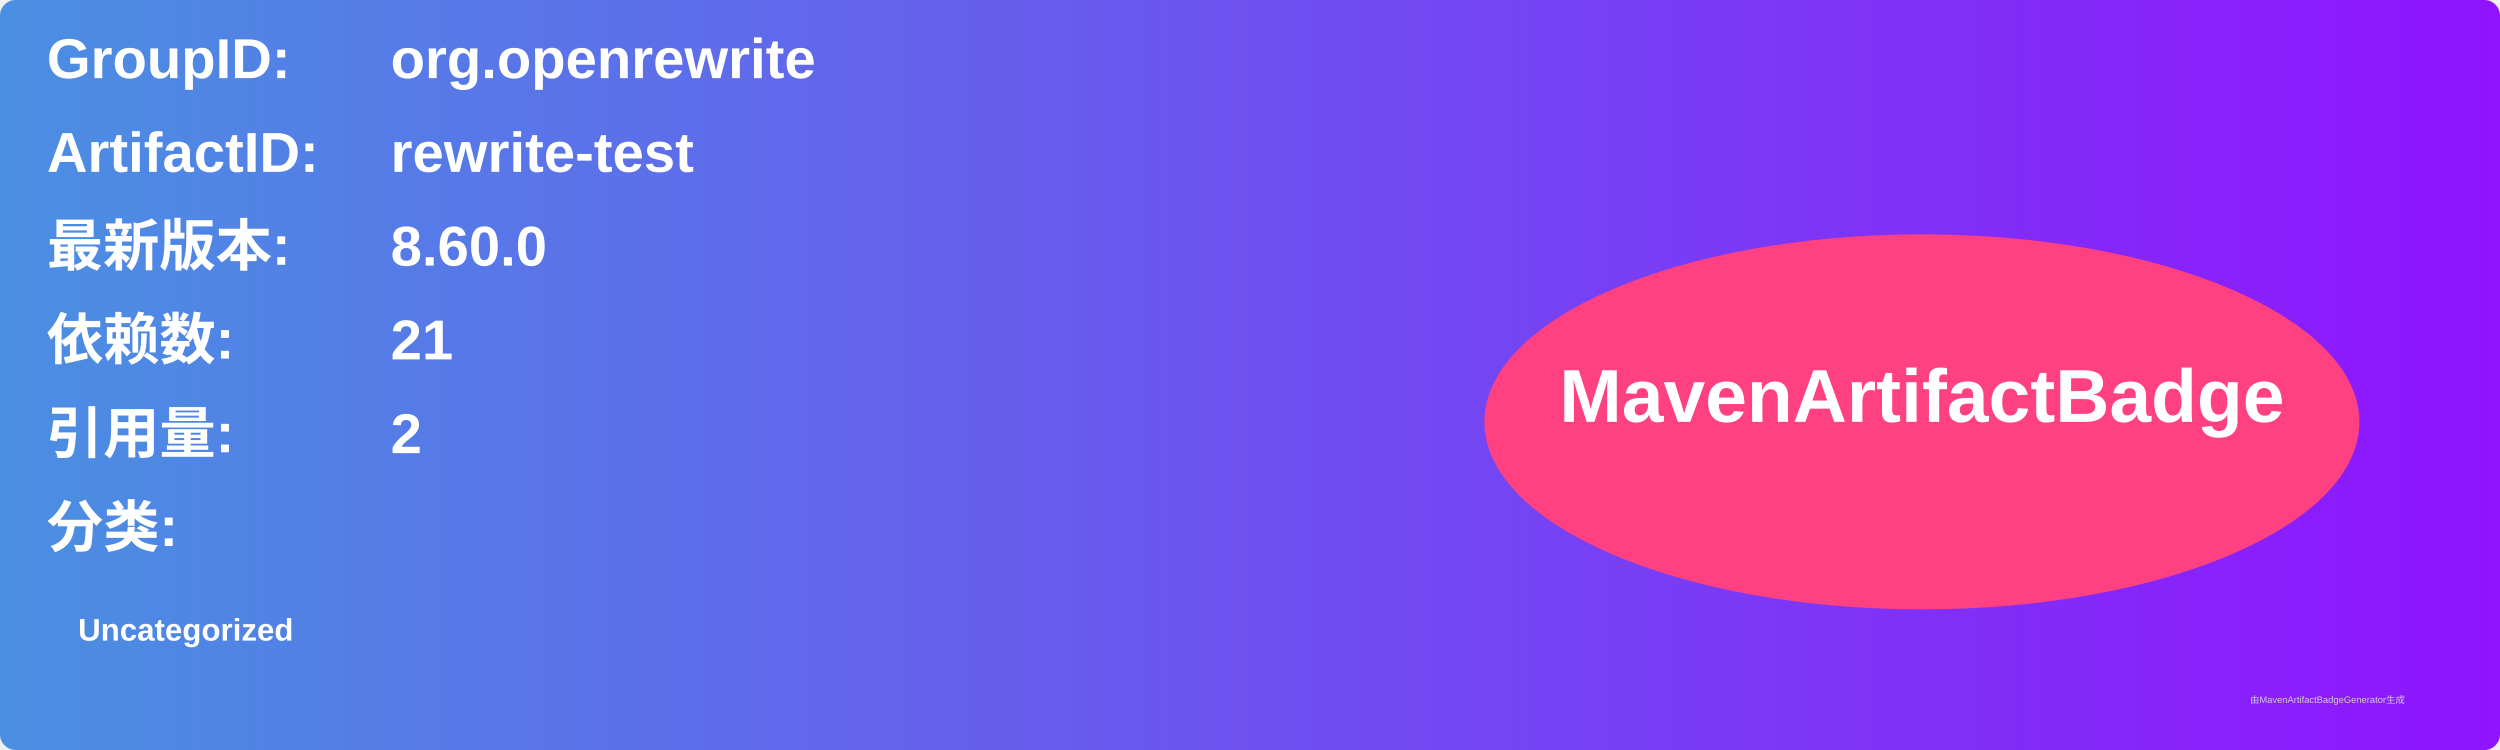
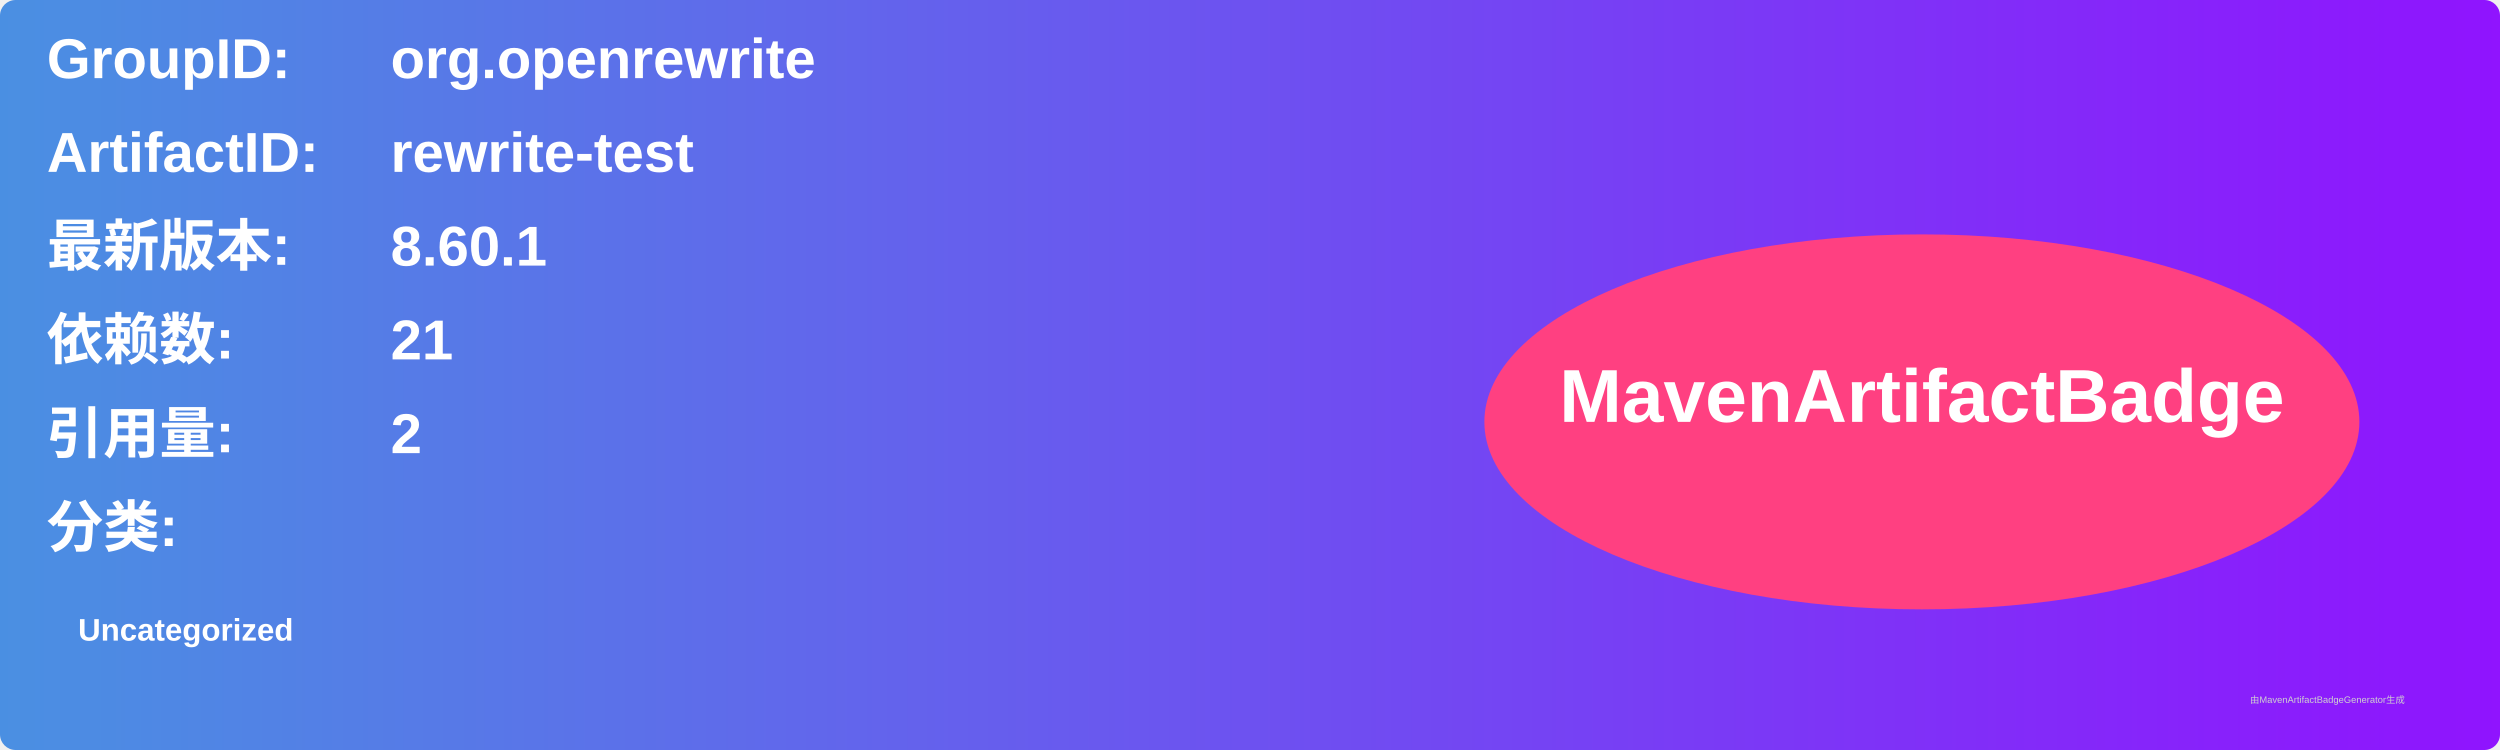
<svg xmlns="http://www.w3.org/2000/svg" width="800" height="240" viewBox="0 0 800 240">
  <linearGradient id="grad" x1="0%" y1="0%" x2="100%" y2="0%">
    <stop offset="0%" stop-color="#4a90e2" />
    <stop offset="100%" stop-color="#9013fe" />
  </linearGradient>
  <rect width="100%" height="100%" rx="5" ry="5" fill="url(#grad)" />
  <g transform="translate(15, 15)">
    <text x="0" y="10" font-family="Arial" font-size="18" fill="white" font-weight="bold" width="260">GroupID:</text>
    <text x="110" y="10" font-family="Arial" font-size="18" fill="white" font-weight="bold" width="460">org.openrewrite</text>
    <text x="0" y="40" font-family="Arial" font-size="18" fill="white" font-weight="bold" width="260">ArtifactID:</text>
    <text x="110" y="40" font-family="Arial" font-size="18" fill="white" font-weight="bold" width="460">rewrite-test</text>
    <text x="0" y="70" font-family="Arial" font-size="18" fill="white" font-weight="bold">最新版本:</text>
    <text x="110" y="70" font-family="Arial" font-size="18" fill="white" font-weight="bold">
-       <tspan font-weight="bold">8.60.0</tspan>
+       <tspan font-weight="bold">8.60.1</tspan>
    </text>
    <text x="0" y="100" font-family="Arial" font-size="18" fill="white" font-weight="bold">依赖数: </text>
    <text x="110" y="100" font-family="Arial" font-size="18" fill="white">
      <tspan font-weight="bold">21</tspan>
    </text>
    <text x="0" y="130" font-family="Arial" font-size="18" fill="white" font-weight="bold">引用量: </text>
    <text x="110" y="130" font-family="Arial" font-size="18" fill="white">
      <tspan font-weight="bold">2</tspan>
    </text>
    <text x="0" y="160" font-family="Arial" font-size="18" fill="white" font-weight="bold">分类:</text>
    <text x="10" y="190" font-family="Arial" font-size="10" fill="white">
      <tspan font-weight="bold">Uncategorized</tspan>
    </text>
    <ellipse cx="600" cy="120" rx="140" ry="60" fill="#ff4081" />
    <text x="600" y="120" text-anchor="middle" font-family="Arial" font-size="24" fill="white" font-weight="bold">MavenArtifactBadge</text>
  </g>
  <text x="720" y="225" font-family="Arial" font-size="3" fill="#d0d0d0">由MavenArtifactBadgeGenerator生成</text>
</svg>
